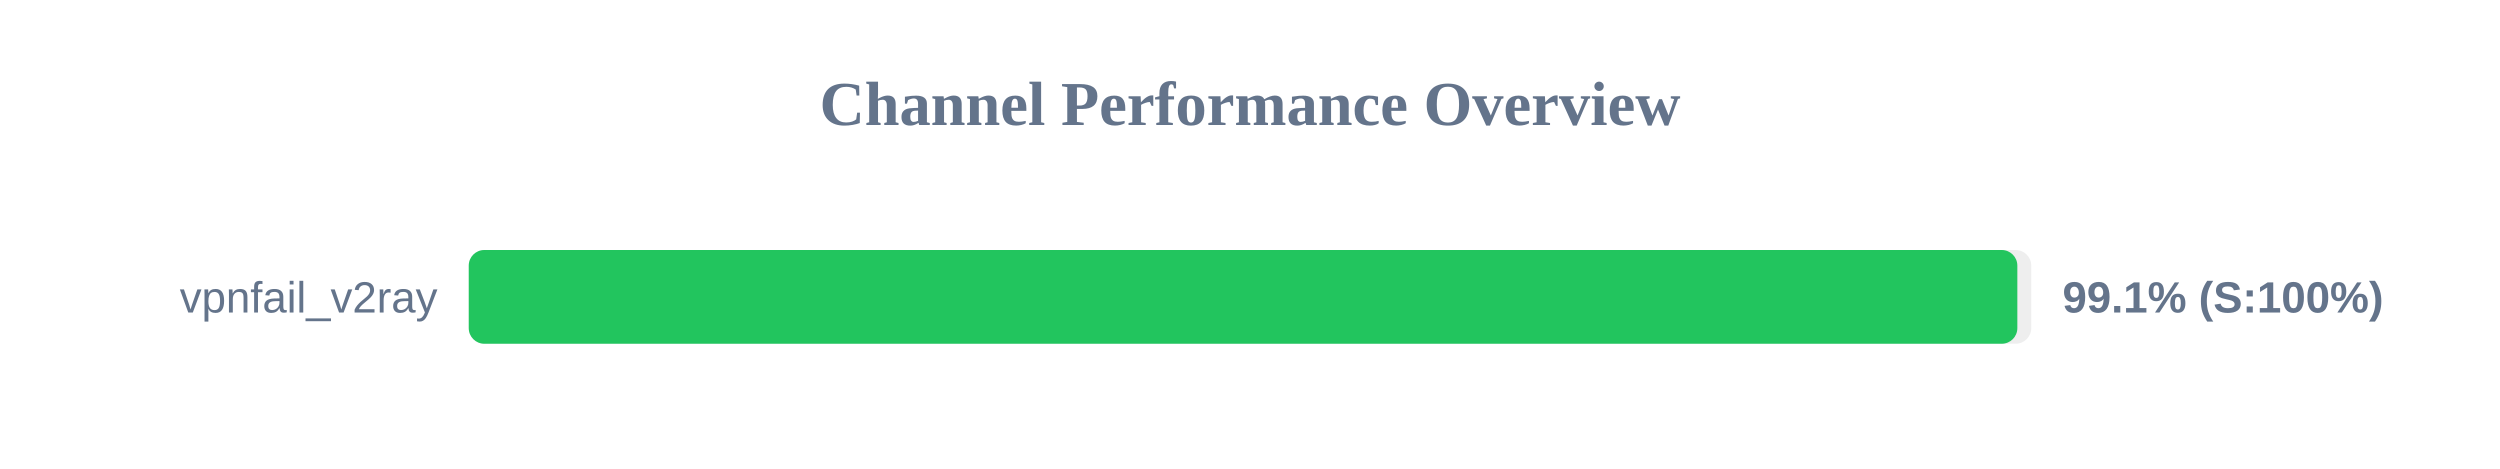
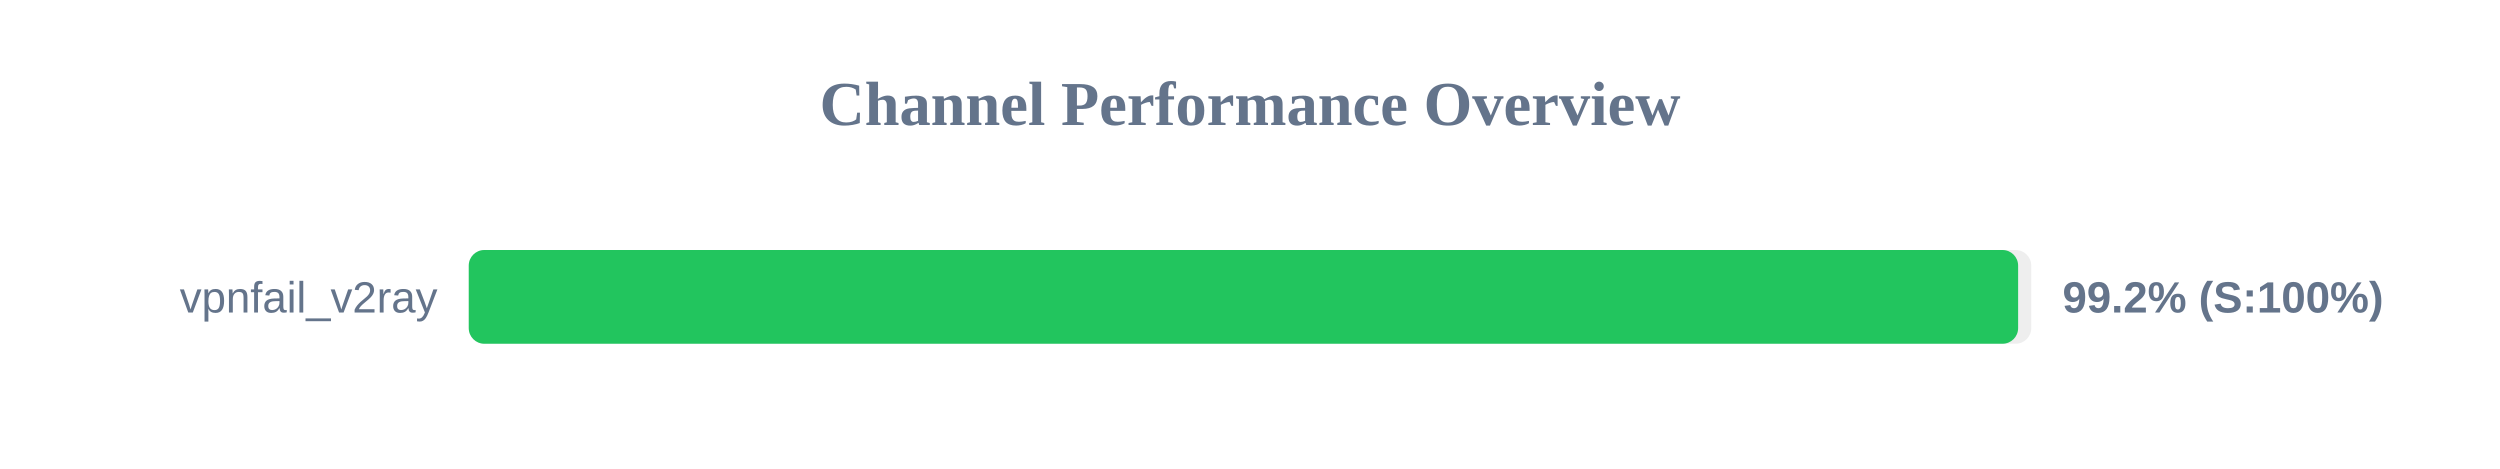
<svg xmlns="http://www.w3.org/2000/svg" width="800" height="150" version="1.1">
  <style>
        .row { font: 14px Arial; fill: #64748b; }
        .score { font: bold 14px Arial; fill: #64748b; }
    </style>
  <text x="400" y="40" text-anchor="middle" font-size="20px" font-weight="bold" fill="#64748b">Channel Performance Overview</text>
  <rect x="150" y="80" width="500" height="30" fill="#eee" rx="5" />
-   <rect x="150" y="80" width="495.55" height="30" fill="#22c55e" rx="5" />
+   <rect x="150" y="80" width="495.8" height="30" fill="#22c55e" rx="5" />
  <text x="140" y="100" text-anchor="end" class="row">vpnfail_v2ray</text>
-   <text x="660" y="100" text-anchor="start" class="score">99.1% (S:100%)</text>
+   <text x="660" y="100" text-anchor="start" class="score">99.2% (S:100%)</text>
</svg>
